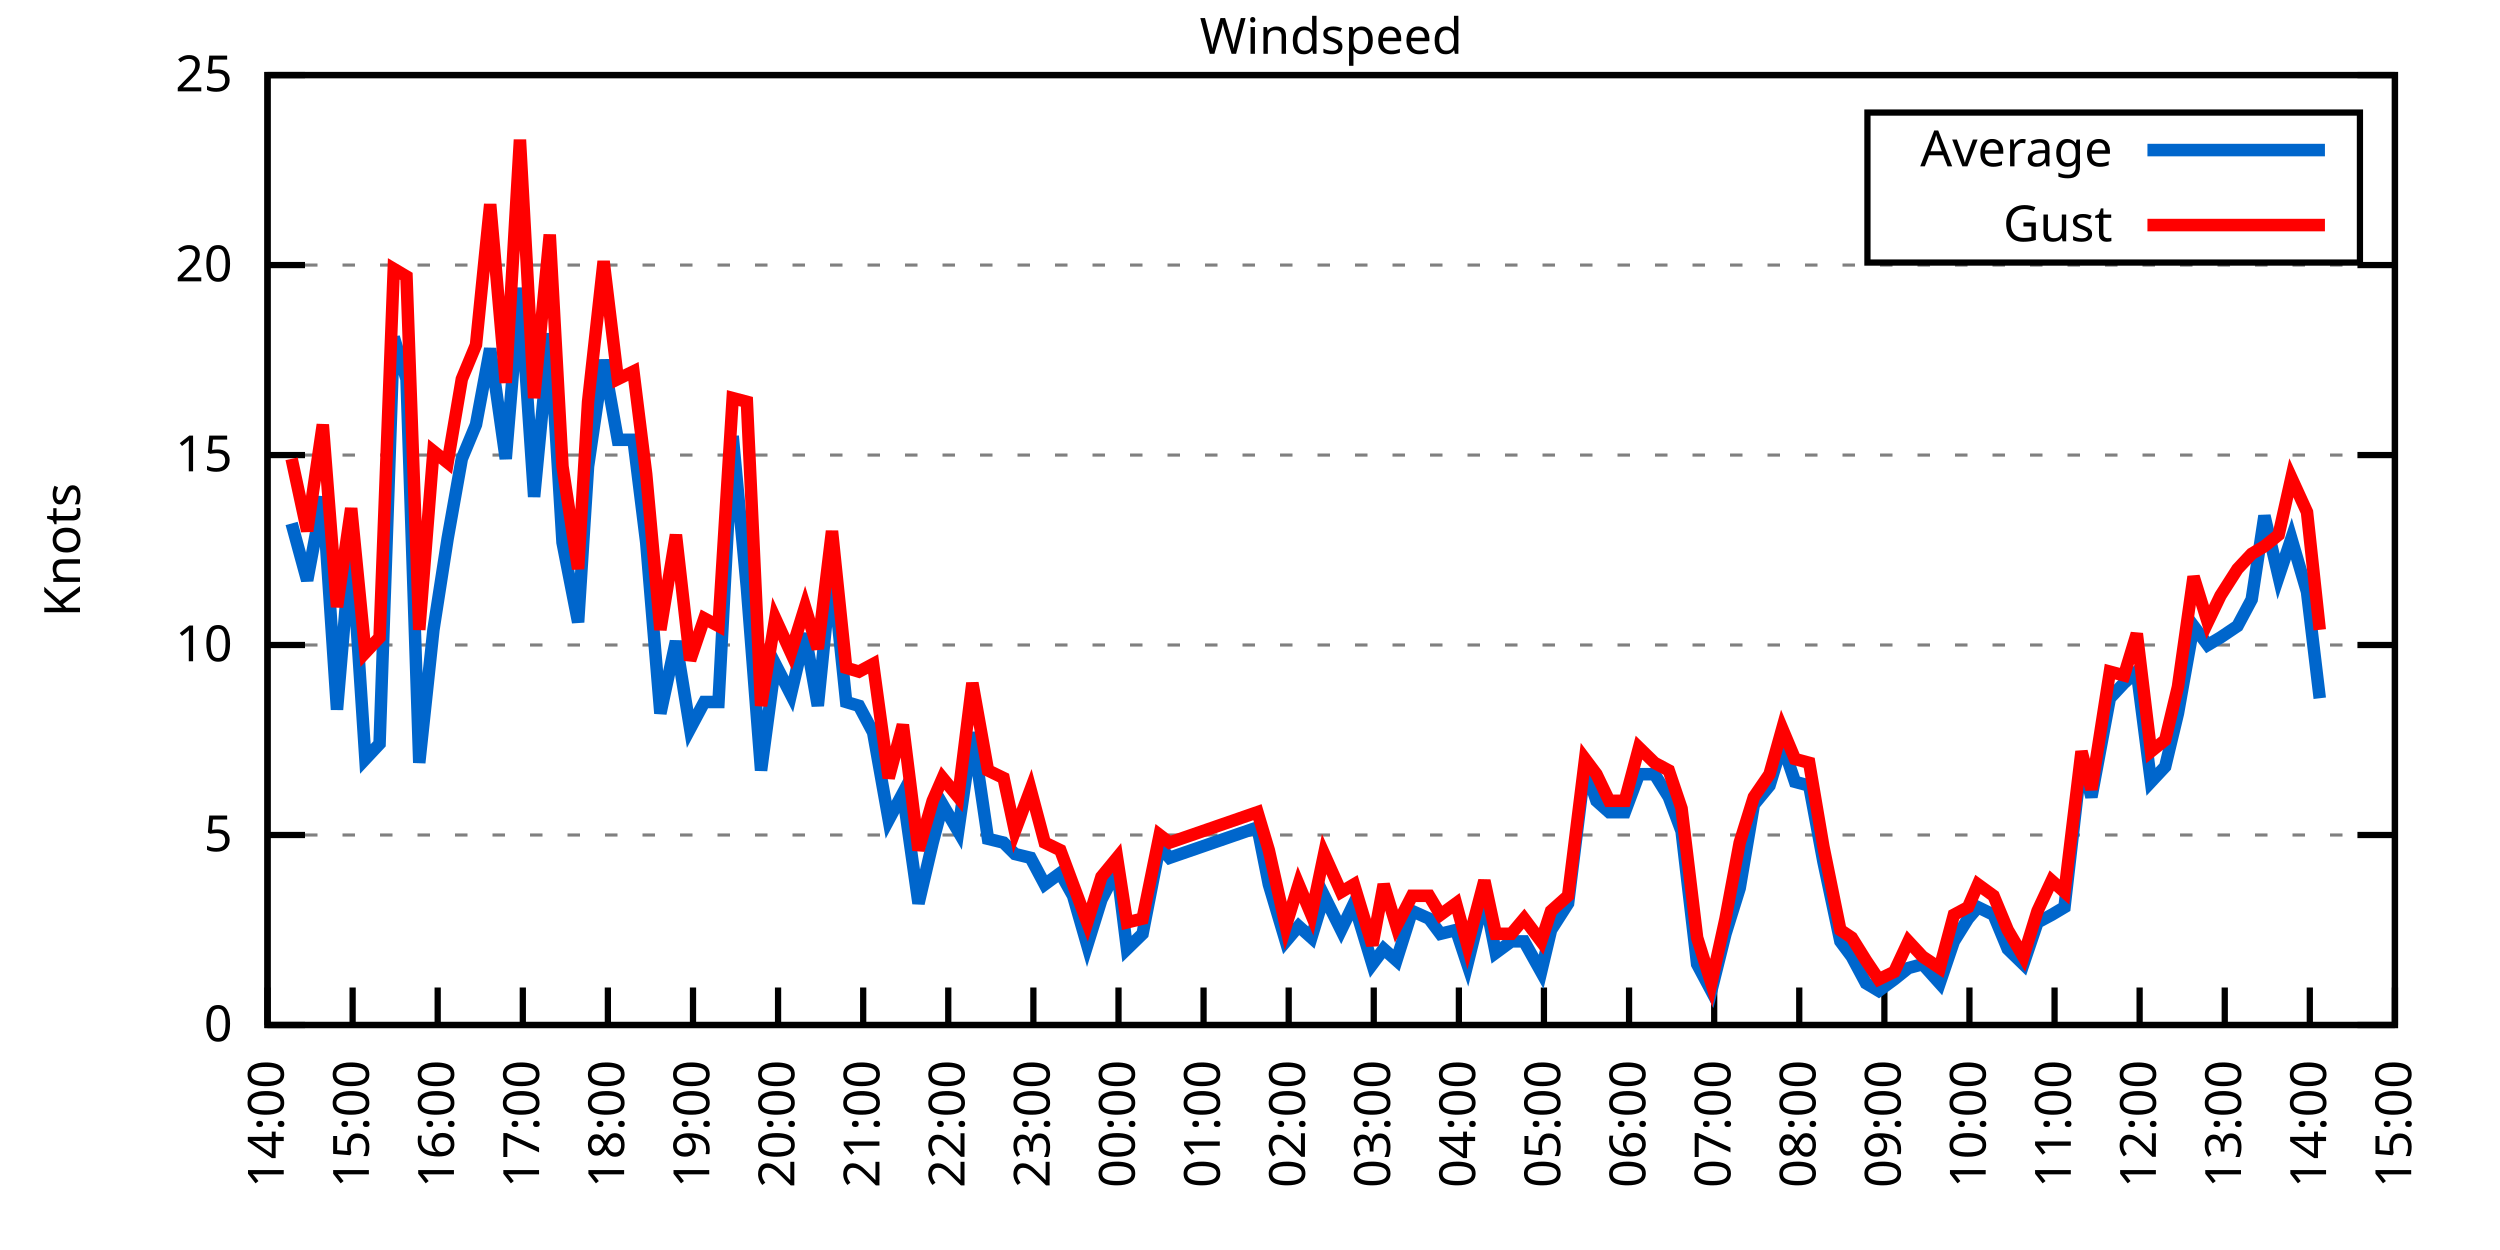
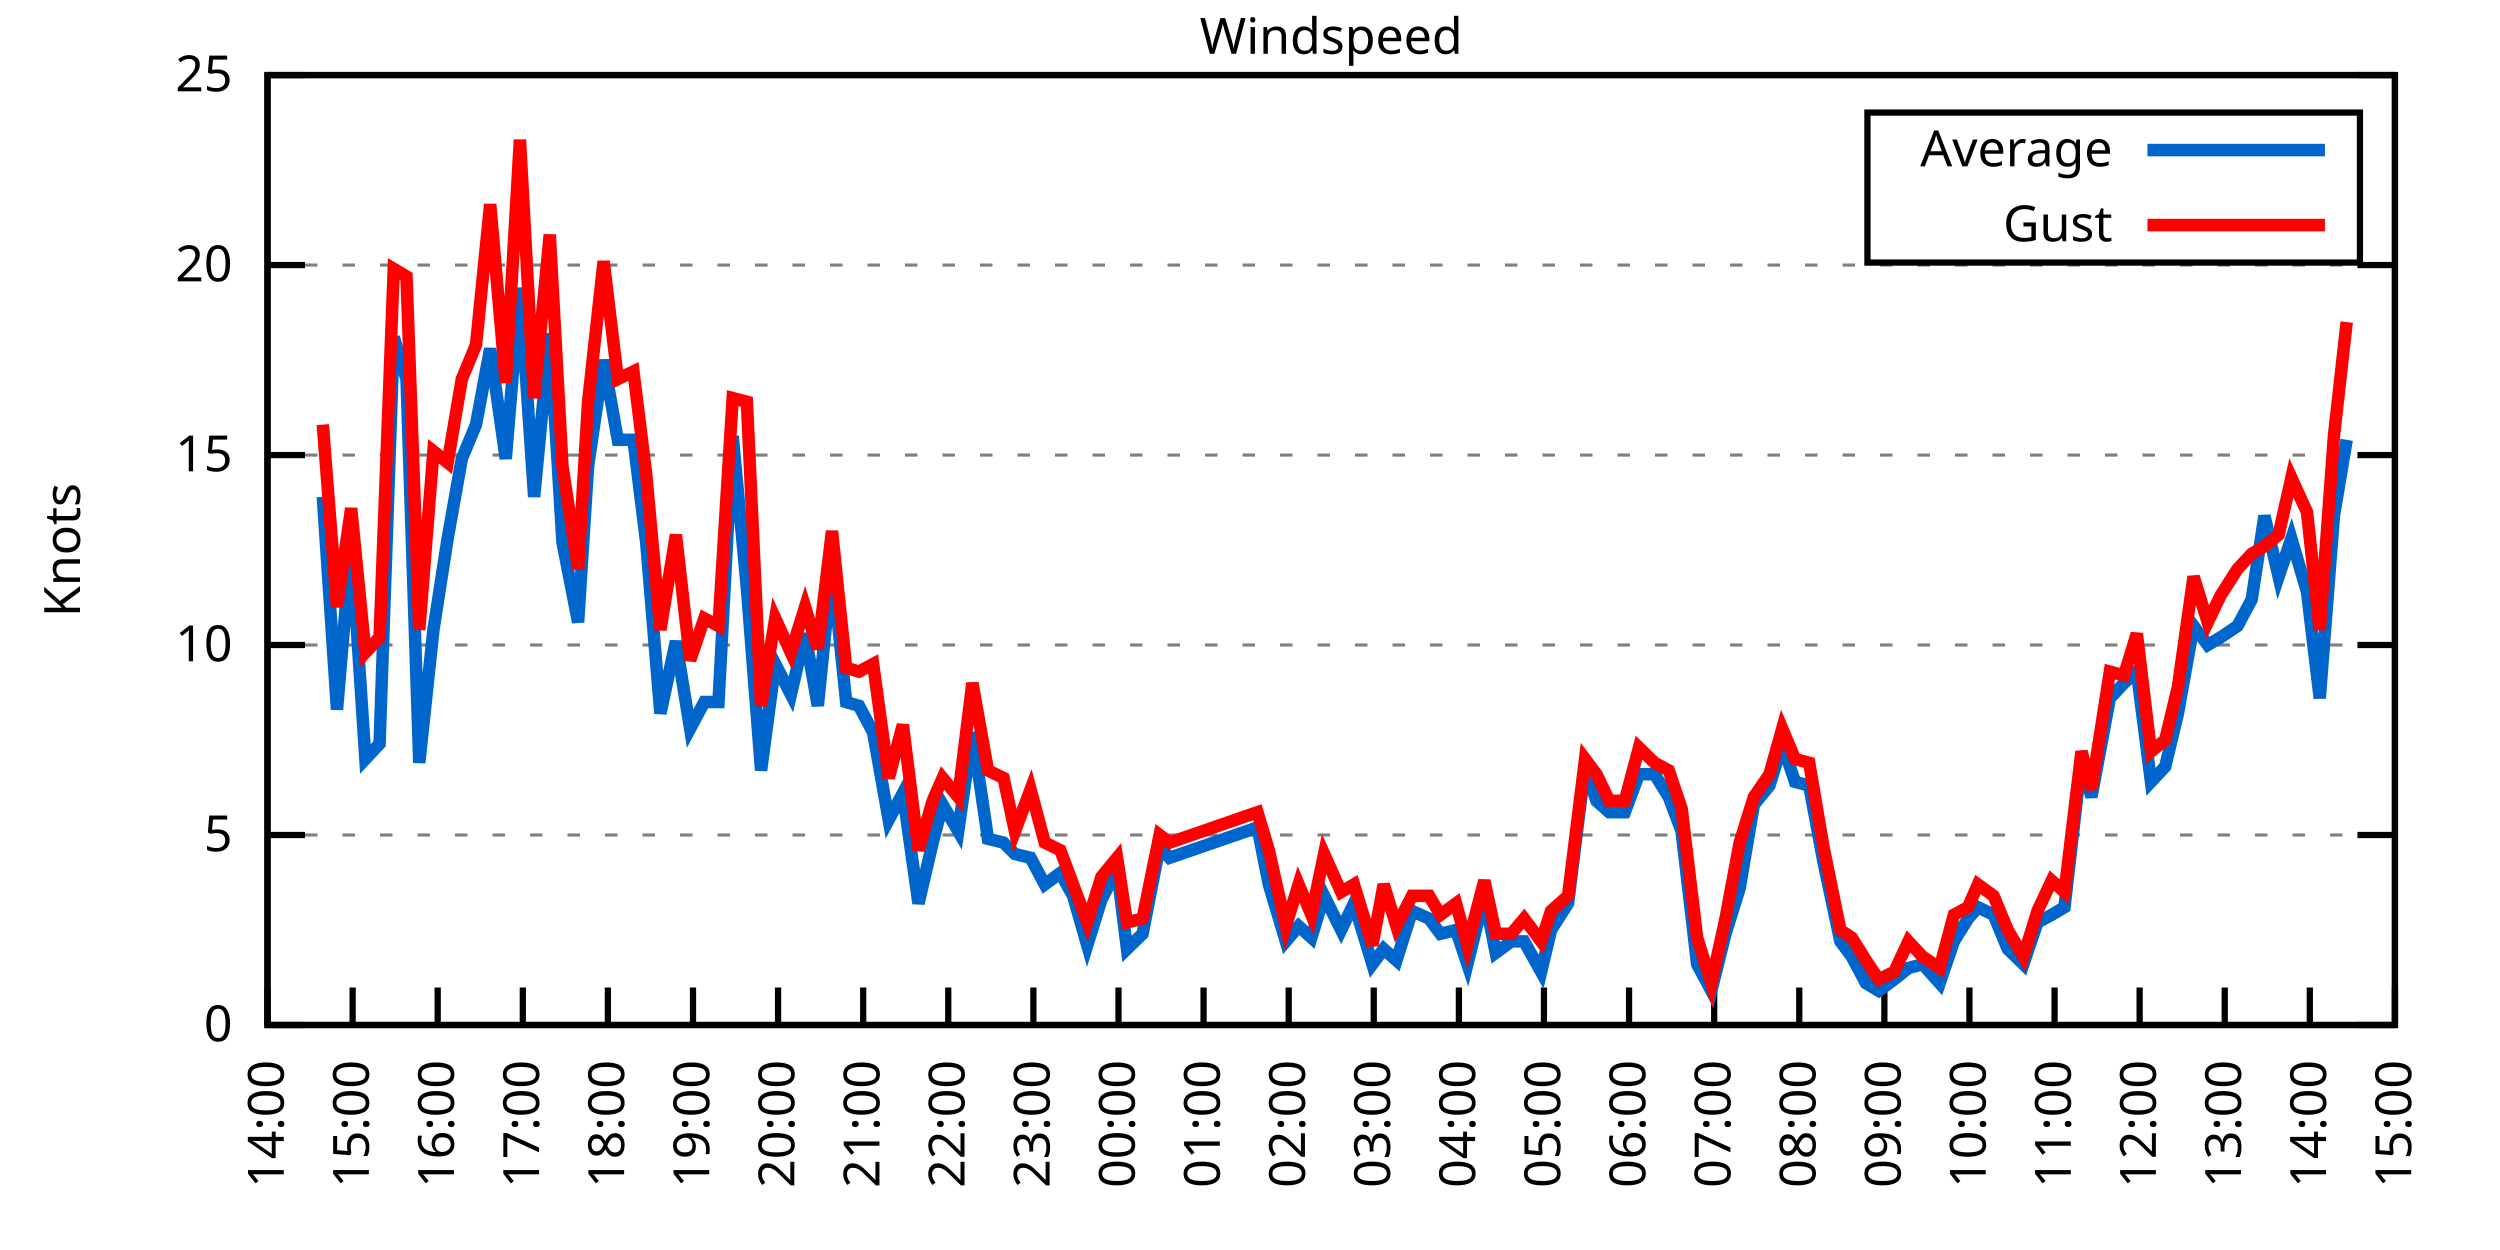
<svg xmlns="http://www.w3.org/2000/svg" xmlns:xlink="http://www.w3.org/1999/xlink" width="400" height="200" viewBox="0 0 400 200">
  <g id="gnuplot_canvas">
    <rect x="0" y="0" width="400" height="200" fill="none" />
    <defs>
      <circle id="gpDot" r="0.5" stroke-width="0.5" stroke="currentColor" />
      <path id="gpPt0" stroke-width="0.333" stroke="currentColor" d="M-1,0 h2 M0,-1 v2" />
      <path id="gpPt1" stroke-width="0.333" stroke="currentColor" d="M-1,-1 L1,1 M1,-1 L-1,1" />
      <path id="gpPt2" stroke-width="0.333" stroke="currentColor" d="M-1,0 L1,0 M0,-1 L0,1 M-1,-1 L1,1 M-1,1 L1,-1" />
      <rect id="gpPt3" stroke-width="0.333" stroke="currentColor" x="-1" y="-1" width="2" height="2" />
      <rect id="gpPt4" stroke-width="0.333" stroke="currentColor" fill="currentColor" x="-1" y="-1" width="2" height="2" />
      <circle id="gpPt5" stroke-width="0.333" stroke="currentColor" cx="0" cy="0" r="1" />
      <use xlink:href="#gpPt5" id="gpPt6" fill="currentColor" stroke="none" />
      <path id="gpPt7" stroke-width="0.333" stroke="currentColor" d="M0,-1.33 L-1.33,0.67 L1.33,0.67 z" />
      <use xlink:href="#gpPt7" id="gpPt8" fill="currentColor" stroke="none" />
      <use xlink:href="#gpPt7" id="gpPt9" stroke="currentColor" transform="rotate(180)" />
      <use xlink:href="#gpPt9" id="gpPt10" fill="currentColor" stroke="none" />
      <use xlink:href="#gpPt3" id="gpPt11" stroke="currentColor" transform="rotate(45)" />
      <use xlink:href="#gpPt11" id="gpPt12" fill="currentColor" stroke="none" />
      <path id="gpPt13" stroke-width="0.333" stroke="currentColor" d="M0,1.330 L1.265,0.411 L0.782,-1.067 L-0.782,-1.076 L-1.265,0.411 z" />
      <use xlink:href="#gpPt13" id="gpPt14" fill="currentColor" stroke="none" />
      <filter id="textbox" filterUnits="objectBoundingBox" x="0" y="0" height="1" width="1">
        <feFlood flood-color="white" flood-opacity="1" result="bgnd" />
        <feComposite in="SourceGraphic" in2="bgnd" operator="atop" />
      </filter>
      <filter id="greybox" filterUnits="objectBoundingBox" x="0" y="0" height="1" width="1">
        <feFlood flood-color="lightgrey" flood-opacity="1" result="grey" />
        <feComposite in="SourceGraphic" in2="grey" operator="atop" />
      </filter>
    </defs>
    <g fill="none" color="white" stroke="currentColor" stroke-width="1.00" stroke-linecap="butt" stroke-linejoin="miter">
</g>
    <g fill="none" color="black" stroke="currentColor" stroke-width="1.00" stroke-linecap="butt" stroke-linejoin="miter">
      <g stroke="none" shape-rendering="crispEdges">
        <polygon fill="rgb(255, 255, 255)" points="42.80,164.00 383.18,164.00 383.18,12.02 42.80,12.02 " />
      </g>
    </g>
    <g fill="none" color="black" stroke="currentColor" stroke-width="1.00" stroke-linecap="butt" stroke-linejoin="miter">
</g>
    <g fill="none" color="black" stroke="black" stroke-width="0.50" stroke-linecap="butt" stroke-linejoin="miter">
</g>
    <g fill="none" color="gray" stroke="currentColor" stroke-width="0.50" stroke-linecap="butt" stroke-linejoin="miter">
      <path stroke="gray" stroke-dasharray="2,4" class="gridline" d="M42.80,164.00 L383.19,164.00  " />
    </g>
    <g fill="none" color="gray" stroke="gray" stroke-width="1.00" stroke-linecap="butt" stroke-linejoin="miter">
</g>
    <g fill="none" color="black" stroke="currentColor" stroke-width="1.00" stroke-linecap="butt" stroke-linejoin="miter">
      <path stroke="black" d="M42.80,164.00 L48.80,164.00 M383.19,164.00 L377.19,164.00  " />
      <g transform="translate(37.20,166.60)" stroke="none" fill="black" font-family="Sans" font-size="8.00" text-anchor="end">
        <text>
          <tspan font-family="Sans"> 0</tspan>
        </text>
      </g>
    </g>
    <g fill="none" color="black" stroke="currentColor" stroke-width="1.00" stroke-linecap="butt" stroke-linejoin="miter">
</g>
    <g fill="none" color="black" stroke="black" stroke-width="0.50" stroke-linecap="butt" stroke-linejoin="miter">
</g>
    <g fill="none" color="gray" stroke="currentColor" stroke-width="0.50" stroke-linecap="butt" stroke-linejoin="miter">
      <path stroke="gray" stroke-dasharray="2,4" class="gridline" d="M42.80,133.60 L383.19,133.60  " />
    </g>
    <g fill="none" color="gray" stroke="gray" stroke-width="1.00" stroke-linecap="butt" stroke-linejoin="miter">
</g>
    <g fill="none" color="black" stroke="currentColor" stroke-width="1.00" stroke-linecap="butt" stroke-linejoin="miter">
      <path stroke="black" d="M42.80,133.60 L48.80,133.60 M383.19,133.60 L377.19,133.60  " />
      <g transform="translate(37.20,136.20)" stroke="none" fill="black" font-family="Sans" font-size="8.00" text-anchor="end">
        <text>
          <tspan font-family="Sans"> 5</tspan>
        </text>
      </g>
    </g>
    <g fill="none" color="black" stroke="currentColor" stroke-width="1.00" stroke-linecap="butt" stroke-linejoin="miter">
</g>
    <g fill="none" color="black" stroke="black" stroke-width="0.50" stroke-linecap="butt" stroke-linejoin="miter">
</g>
    <g fill="none" color="gray" stroke="currentColor" stroke-width="0.50" stroke-linecap="butt" stroke-linejoin="miter">
      <path stroke="gray" stroke-dasharray="2,4" class="gridline" d="M42.80,103.20 L383.19,103.20  " />
    </g>
    <g fill="none" color="gray" stroke="gray" stroke-width="1.00" stroke-linecap="butt" stroke-linejoin="miter">
</g>
    <g fill="none" color="black" stroke="currentColor" stroke-width="1.00" stroke-linecap="butt" stroke-linejoin="miter">
      <path stroke="black" d="M42.80,103.20 L48.80,103.20 M383.19,103.20 L377.19,103.20  " />
      <g transform="translate(37.20,105.80)" stroke="none" fill="black" font-family="Sans" font-size="8.00" text-anchor="end">
        <text>
          <tspan font-family="Sans"> 10</tspan>
        </text>
      </g>
    </g>
    <g fill="none" color="black" stroke="currentColor" stroke-width="1.00" stroke-linecap="butt" stroke-linejoin="miter">
</g>
    <g fill="none" color="black" stroke="black" stroke-width="0.50" stroke-linecap="butt" stroke-linejoin="miter">
</g>
    <g fill="none" color="gray" stroke="currentColor" stroke-width="0.50" stroke-linecap="butt" stroke-linejoin="miter">
      <path stroke="gray" stroke-dasharray="2,4" class="gridline" d="M42.80,72.81 L383.19,72.81  " />
    </g>
    <g fill="none" color="gray" stroke="gray" stroke-width="1.00" stroke-linecap="butt" stroke-linejoin="miter">
</g>
    <g fill="none" color="black" stroke="currentColor" stroke-width="1.00" stroke-linecap="butt" stroke-linejoin="miter">
      <path stroke="black" d="M42.80,72.81 L48.80,72.81 M383.19,72.81 L377.19,72.81  " />
      <g transform="translate(37.20,75.41)" stroke="none" fill="black" font-family="Sans" font-size="8.00" text-anchor="end">
        <text>
          <tspan font-family="Sans"> 15</tspan>
        </text>
      </g>
    </g>
    <g fill="none" color="black" stroke="currentColor" stroke-width="1.00" stroke-linecap="butt" stroke-linejoin="miter">
</g>
    <g fill="none" color="black" stroke="black" stroke-width="0.50" stroke-linecap="butt" stroke-linejoin="miter">
</g>
    <g fill="none" color="gray" stroke="currentColor" stroke-width="0.50" stroke-linecap="butt" stroke-linejoin="miter">
      <path stroke="gray" stroke-dasharray="2,4" class="gridline" d="M42.80,42.41 L383.19,42.41  " />
    </g>
    <g fill="none" color="gray" stroke="gray" stroke-width="1.00" stroke-linecap="butt" stroke-linejoin="miter">
</g>
    <g fill="none" color="black" stroke="currentColor" stroke-width="1.00" stroke-linecap="butt" stroke-linejoin="miter">
      <path stroke="black" d="M42.80,42.41 L48.80,42.41 M383.19,42.41 L377.19,42.41  " />
      <g transform="translate(37.20,45.01)" stroke="none" fill="black" font-family="Sans" font-size="8.00" text-anchor="end">
        <text>
          <tspan font-family="Sans"> 20</tspan>
        </text>
      </g>
    </g>
    <g fill="none" color="black" stroke="currentColor" stroke-width="1.00" stroke-linecap="butt" stroke-linejoin="miter">
</g>
    <g fill="none" color="black" stroke="black" stroke-width="0.50" stroke-linecap="butt" stroke-linejoin="miter">
</g>
    <g fill="none" color="gray" stroke="currentColor" stroke-width="0.50" stroke-linecap="butt" stroke-linejoin="miter">
      <path stroke="gray" stroke-dasharray="2,4" class="gridline" d="M42.80,12.01 L383.19,12.01  " />
    </g>
    <g fill="none" color="gray" stroke="gray" stroke-width="1.00" stroke-linecap="butt" stroke-linejoin="miter">
</g>
    <g fill="none" color="black" stroke="currentColor" stroke-width="1.00" stroke-linecap="butt" stroke-linejoin="miter">
      <path stroke="black" d="M42.80,12.01 L48.80,12.01 M383.19,12.01 L377.19,12.01  " />
      <g transform="translate(37.20,14.61)" stroke="none" fill="black" font-family="Sans" font-size="8.00" text-anchor="end">
        <text>
          <tspan font-family="Sans"> 25</tspan>
        </text>
      </g>
    </g>
    <g fill="none" color="black" stroke="currentColor" stroke-width="1.00" stroke-linecap="butt" stroke-linejoin="miter">
      <path stroke="black" d="M42.80,164.00 L42.80,158.00  " />
      <g transform="translate(45.40,169.60) rotate(270.00)" stroke="none" fill="black" font-family="Sans" font-size="8.00" text-anchor="end">
        <text>
          <tspan font-family="Sans">14:00</tspan>
        </text>
      </g>
    </g>
    <g fill="none" color="black" stroke="currentColor" stroke-width="1.00" stroke-linecap="butt" stroke-linejoin="miter">
      <path stroke="black" d="M56.42,164.00 L56.42,158.00  " />
      <g transform="translate(59.02,169.60) rotate(270.00)" stroke="none" fill="black" font-family="Sans" font-size="8.00" text-anchor="end">
        <text>
          <tspan font-family="Sans">15:00</tspan>
        </text>
      </g>
    </g>
    <g fill="none" color="black" stroke="currentColor" stroke-width="1.00" stroke-linecap="butt" stroke-linejoin="miter">
      <path stroke="black" d="M70.03,164.00 L70.03,158.00  " />
      <g transform="translate(72.63,169.60) rotate(270.00)" stroke="none" fill="black" font-family="Sans" font-size="8.00" text-anchor="end">
        <text>
          <tspan font-family="Sans">16:00</tspan>
        </text>
      </g>
    </g>
    <g fill="none" color="black" stroke="currentColor" stroke-width="1.00" stroke-linecap="butt" stroke-linejoin="miter">
      <path stroke="black" d="M83.65,164.00 L83.65,158.00  " />
      <g transform="translate(86.25,169.60) rotate(270.00)" stroke="none" fill="black" font-family="Sans" font-size="8.00" text-anchor="end">
        <text>
          <tspan font-family="Sans">17:00</tspan>
        </text>
      </g>
    </g>
    <g fill="none" color="black" stroke="currentColor" stroke-width="1.00" stroke-linecap="butt" stroke-linejoin="miter">
      <path stroke="black" d="M97.26,164.00 L97.26,158.00  " />
      <g transform="translate(99.86,169.60) rotate(270.00)" stroke="none" fill="black" font-family="Sans" font-size="8.00" text-anchor="end">
        <text>
          <tspan font-family="Sans">18:00</tspan>
        </text>
      </g>
    </g>
    <g fill="none" color="black" stroke="currentColor" stroke-width="1.00" stroke-linecap="butt" stroke-linejoin="miter">
      <path stroke="black" d="M110.88,164.00 L110.88,158.00  " />
      <g transform="translate(113.48,169.60) rotate(270.00)" stroke="none" fill="black" font-family="Sans" font-size="8.00" text-anchor="end">
        <text>
          <tspan font-family="Sans">19:00</tspan>
        </text>
      </g>
    </g>
    <g fill="none" color="black" stroke="currentColor" stroke-width="1.00" stroke-linecap="butt" stroke-linejoin="miter">
      <path stroke="black" d="M124.49,164.00 L124.49,158.00  " />
      <g transform="translate(127.09,169.60) rotate(270.00)" stroke="none" fill="black" font-family="Sans" font-size="8.00" text-anchor="end">
        <text>
          <tspan font-family="Sans">20:00</tspan>
        </text>
      </g>
    </g>
    <g fill="none" color="black" stroke="currentColor" stroke-width="1.00" stroke-linecap="butt" stroke-linejoin="miter">
      <path stroke="black" d="M138.11,164.00 L138.11,158.00  " />
      <g transform="translate(140.71,169.60) rotate(270.00)" stroke="none" fill="black" font-family="Sans" font-size="8.00" text-anchor="end">
        <text>
          <tspan font-family="Sans">21:00</tspan>
        </text>
      </g>
    </g>
    <g fill="none" color="black" stroke="currentColor" stroke-width="1.00" stroke-linecap="butt" stroke-linejoin="miter">
      <path stroke="black" d="M151.72,164.00 L151.72,158.00  " />
      <g transform="translate(154.32,169.60) rotate(270.00)" stroke="none" fill="black" font-family="Sans" font-size="8.00" text-anchor="end">
        <text>
          <tspan font-family="Sans">22:00</tspan>
        </text>
      </g>
    </g>
    <g fill="none" color="black" stroke="currentColor" stroke-width="1.00" stroke-linecap="butt" stroke-linejoin="miter">
      <path stroke="black" d="M165.34,164.00 L165.34,158.00  " />
      <g transform="translate(167.94,169.60) rotate(270.00)" stroke="none" fill="black" font-family="Sans" font-size="8.00" text-anchor="end">
        <text>
          <tspan font-family="Sans">23:00</tspan>
        </text>
      </g>
    </g>
    <g fill="none" color="black" stroke="currentColor" stroke-width="1.00" stroke-linecap="butt" stroke-linejoin="miter">
      <path stroke="black" d="M178.96,164.00 L178.96,158.00  " />
      <g transform="translate(181.56,169.60) rotate(270.00)" stroke="none" fill="black" font-family="Sans" font-size="8.00" text-anchor="end">
        <text>
          <tspan font-family="Sans">00:00</tspan>
        </text>
      </g>
    </g>
    <g fill="none" color="black" stroke="currentColor" stroke-width="1.00" stroke-linecap="butt" stroke-linejoin="miter">
      <path stroke="black" d="M192.57,164.00 L192.57,158.00  " />
      <g transform="translate(195.17,169.60) rotate(270.00)" stroke="none" fill="black" font-family="Sans" font-size="8.00" text-anchor="end">
        <text>
          <tspan font-family="Sans">01:00</tspan>
        </text>
      </g>
    </g>
    <g fill="none" color="black" stroke="currentColor" stroke-width="1.00" stroke-linecap="butt" stroke-linejoin="miter">
      <path stroke="black" d="M206.19,164.00 L206.19,158.00  " />
      <g transform="translate(208.79,169.60) rotate(270.00)" stroke="none" fill="black" font-family="Sans" font-size="8.00" text-anchor="end">
        <text>
          <tspan font-family="Sans">02:00</tspan>
        </text>
      </g>
    </g>
    <g fill="none" color="black" stroke="currentColor" stroke-width="1.00" stroke-linecap="butt" stroke-linejoin="miter">
      <path stroke="black" d="M219.80,164.00 L219.80,158.00  " />
      <g transform="translate(222.40,169.60) rotate(270.00)" stroke="none" fill="black" font-family="Sans" font-size="8.00" text-anchor="end">
        <text>
          <tspan font-family="Sans">03:00</tspan>
        </text>
      </g>
    </g>
    <g fill="none" color="black" stroke="currentColor" stroke-width="1.00" stroke-linecap="butt" stroke-linejoin="miter">
      <path stroke="black" d="M233.42,164.00 L233.42,158.00  " />
      <g transform="translate(236.02,169.60) rotate(270.00)" stroke="none" fill="black" font-family="Sans" font-size="8.00" text-anchor="end">
        <text>
          <tspan font-family="Sans">04:00</tspan>
        </text>
      </g>
    </g>
    <g fill="none" color="black" stroke="currentColor" stroke-width="1.00" stroke-linecap="butt" stroke-linejoin="miter">
      <path stroke="black" d="M247.03,164.00 L247.03,158.00  " />
      <g transform="translate(249.63,169.60) rotate(270.00)" stroke="none" fill="black" font-family="Sans" font-size="8.00" text-anchor="end">
        <text>
          <tspan font-family="Sans">05:00</tspan>
        </text>
      </g>
    </g>
    <g fill="none" color="black" stroke="currentColor" stroke-width="1.00" stroke-linecap="butt" stroke-linejoin="miter">
      <path stroke="black" d="M260.65,164.00 L260.65,158.00  " />
      <g transform="translate(263.25,169.60) rotate(270.00)" stroke="none" fill="black" font-family="Sans" font-size="8.00" text-anchor="end">
        <text>
          <tspan font-family="Sans">06:00</tspan>
        </text>
      </g>
    </g>
    <g fill="none" color="black" stroke="currentColor" stroke-width="1.00" stroke-linecap="butt" stroke-linejoin="miter">
      <path stroke="black" d="M274.27,164.00 L274.27,158.00  " />
      <g transform="translate(276.87,169.60) rotate(270.00)" stroke="none" fill="black" font-family="Sans" font-size="8.00" text-anchor="end">
        <text>
          <tspan font-family="Sans">07:00</tspan>
        </text>
      </g>
    </g>
    <g fill="none" color="black" stroke="currentColor" stroke-width="1.00" stroke-linecap="butt" stroke-linejoin="miter">
      <path stroke="black" d="M287.88,164.00 L287.88,158.00  " />
      <g transform="translate(290.48,169.60) rotate(270.00)" stroke="none" fill="black" font-family="Sans" font-size="8.00" text-anchor="end">
        <text>
          <tspan font-family="Sans">08:00</tspan>
        </text>
      </g>
    </g>
    <g fill="none" color="black" stroke="currentColor" stroke-width="1.00" stroke-linecap="butt" stroke-linejoin="miter">
      <path stroke="black" d="M301.50,164.00 L301.50,158.00  " />
      <g transform="translate(304.10,169.60) rotate(270.00)" stroke="none" fill="black" font-family="Sans" font-size="8.00" text-anchor="end">
        <text>
          <tspan font-family="Sans">09:00</tspan>
        </text>
      </g>
    </g>
    <g fill="none" color="black" stroke="currentColor" stroke-width="1.00" stroke-linecap="butt" stroke-linejoin="miter">
      <path stroke="black" d="M315.11,164.00 L315.11,158.00  " />
      <g transform="translate(317.71,169.60) rotate(270.00)" stroke="none" fill="black" font-family="Sans" font-size="8.00" text-anchor="end">
        <text>
          <tspan font-family="Sans">10:00</tspan>
        </text>
      </g>
    </g>
    <g fill="none" color="black" stroke="currentColor" stroke-width="1.00" stroke-linecap="butt" stroke-linejoin="miter">
      <path stroke="black" d="M328.73,164.00 L328.73,158.00  " />
      <g transform="translate(331.33,169.60) rotate(270.00)" stroke="none" fill="black" font-family="Sans" font-size="8.00" text-anchor="end">
        <text>
          <tspan font-family="Sans">11:00</tspan>
        </text>
      </g>
    </g>
    <g fill="none" color="black" stroke="currentColor" stroke-width="1.00" stroke-linecap="butt" stroke-linejoin="miter">
      <path stroke="black" d="M342.34,164.00 L342.34,158.00  " />
      <g transform="translate(344.94,169.60) rotate(270.00)" stroke="none" fill="black" font-family="Sans" font-size="8.00" text-anchor="end">
        <text>
          <tspan font-family="Sans">12:00</tspan>
        </text>
      </g>
    </g>
    <g fill="none" color="black" stroke="currentColor" stroke-width="1.00" stroke-linecap="butt" stroke-linejoin="miter">
      <path stroke="black" d="M355.96,164.00 L355.96,158.00  " />
      <g transform="translate(358.56,169.60) rotate(270.00)" stroke="none" fill="black" font-family="Sans" font-size="8.00" text-anchor="end">
        <text>
          <tspan font-family="Sans">13:00</tspan>
        </text>
      </g>
    </g>
    <g fill="none" color="black" stroke="currentColor" stroke-width="1.00" stroke-linecap="butt" stroke-linejoin="miter">
      <path stroke="black" d="M369.57,164.00 L369.57,158.00  " />
      <g transform="translate(372.17,169.60) rotate(270.00)" stroke="none" fill="black" font-family="Sans" font-size="8.00" text-anchor="end">
        <text>
          <tspan font-family="Sans">14:00</tspan>
        </text>
      </g>
    </g>
    <g fill="none" color="black" stroke="currentColor" stroke-width="1.00" stroke-linecap="butt" stroke-linejoin="miter">
      <path stroke="black" d="M383.19,164.00 L383.19,158.00  " />
      <g transform="translate(385.79,169.60) rotate(270.00)" stroke="none" fill="black" font-family="Sans" font-size="8.00" text-anchor="end">
        <text>
          <tspan font-family="Sans">15:00</tspan>
        </text>
      </g>
    </g>
    <g fill="none" color="black" stroke="currentColor" stroke-width="1.00" stroke-linecap="butt" stroke-linejoin="miter">
</g>
    <g fill="none" color="black" stroke="currentColor" stroke-width="1.00" stroke-linecap="butt" stroke-linejoin="miter">
      <path stroke="black" d="M42.80,12.01 L42.80,164.00 L383.19,164.00 L383.19,12.01 L42.80,12.01 Z  " />
    </g>
    <g fill="none" color="black" stroke="currentColor" stroke-width="1.00" stroke-linecap="butt" stroke-linejoin="miter">
</g>
    <g fill="none" color="black" stroke="currentColor" stroke-width="1.00" stroke-linecap="butt" stroke-linejoin="miter">
      <path stroke="black" d="M298.79,42.01 L298.79,18.01 L377.59,18.01 L377.59,42.01 L298.79,42.01 Z  " />
    </g>
    <g id="Windspeed_plot_1">
      <g fill="none" color="white" stroke="black" stroke-width="2.00" stroke-linecap="butt" stroke-linejoin="miter">
</g>
      <g fill="none" color="black" stroke="currentColor" stroke-width="2.00" stroke-linecap="butt" stroke-linejoin="miter">
        <g transform="translate(337.99,26.61)" stroke="none" fill="black" font-family="Sans" font-size="8.00" text-anchor="end">
          <text>
            <tspan font-family="Sans">Average</tspan>
          </text>
        </g>
      </g>
      <g fill="none" color="black" stroke="currentColor" stroke-width="2.00" stroke-linecap="butt" stroke-linejoin="miter">
-         <path stroke="rgb(  0, 102, 204)" d="M343.59,24.01 L371.99,24.01 M46.66,83.75 L49.15,92.87 L51.65,79.49 L53.92,113.54 L56.19,86.79 L58.46,121.44   L60.73,119.01 L63.00,53.96 L65.04,60.65 L67.08,122.05 L69.35,100.77 L71.62,86.18 L73.89,73.41 L76.16,67.94   L78.43,55.78 L80.92,73.41 L83.19,46.06 L85.46,79.49 L87.96,53.35 L90.00,86.79 L92.50,99.56 L94.09,74.63   L96.58,57.61 L98.85,70.37 L101.35,70.37 L103.39,86.79 L105.66,114.15 L108.15,102.60 L110.42,116.58 L112.69,112.32   L114.96,112.32 L117.23,69.77 L119.50,94.08 L121.77,123.27 L124.04,106.24 L126.54,111.11 L128.81,101.38 L130.85,112.93   L133.12,90.44 L135.39,112.32 L137.43,112.93 L139.70,117.19 L142.19,131.17 L144.46,126.91 L146.96,144.55 L149.23,134.82   L150.82,128.74 L153.31,132.99 L155.58,117.19 L158.08,134.21 L160.57,134.82 L162.39,136.64 L164.89,137.25 L167.16,141.51   L169.65,139.68 L171.69,143.33 L173.96,151.23 L176.23,143.94 L178.73,139.07 L180.32,151.84 L182.81,149.41 L185.54,135.43   L187.13,137.25 L201.19,132.39 L203.01,141.51 L205.73,150.62 L207.78,148.19 L209.82,150.02 L211.86,143.33 L214.58,148.80   L216.63,144.55 L219.58,154.27 L221.39,151.84 L223.43,153.66 L225.93,145.76 L228.65,146.98 L230.47,149.41 L232.96,148.80   L234.78,154.27 L237.50,143.33 L239.32,152.45 L241.81,150.62 L243.86,150.62 L246.58,155.49 L248.17,148.80 L250.89,144.55   L253.61,122.66 L255.43,128.13 L257.47,129.95 L259.97,129.95 L262.24,123.87 L264.73,123.87 L267.00,127.52 L269.05,132.99   L271.54,154.27 L273.81,158.53 L276.08,149.41 L278.35,142.11 L280.62,128.74 L283.12,125.70 L285.16,119.01 L287.20,125.09   L289.47,125.70 L291.74,137.86 L294.46,150.62 L296.28,153.06 L298.55,157.31 L300.59,158.53 L303.08,156.70 L305.35,154.88   L307.62,154.27 L310.35,157.31 L312.62,150.62 L314.89,146.98 L316.47,145.15 L318.97,146.37 L321.24,151.84 L323.74,154.27   L326.00,147.59 L328.27,146.37 L330.32,145.15 L333.04,121.44 L334.63,127.52 L337.58,111.72 L339.85,109.28 L341.89,107.46   L344.16,125.09 L346.43,122.66 L348.47,114.15 L350.97,100.16 L353.24,103.20 L355.28,101.99 L358.00,100.16 L360.27,95.91   L362.31,82.53 L364.58,92.26 L366.62,86.18 L369.12,94.69 L371.16,111.72  " />
+         <path stroke="rgb(  0, 102, 204)" d="M343.59,24.01 L371.99,24.01 M51.65,79.49 L53.92,113.54 L56.19,86.79 L58.46,121.44 L60.73,119.01 L63.00,53.96   L65.04,60.65 L67.08,122.05 L69.35,100.77 L71.62,86.18 L73.89,73.41 L76.16,67.94 L78.43,55.78 L80.92,73.41   L83.19,46.06 L85.46,79.49 L87.96,53.35 L90.00,86.79 L92.50,99.56 L94.09,74.63 L96.58,57.61 L98.85,70.37   L101.35,70.37 L103.39,86.79 L105.66,114.15 L108.15,102.60 L110.42,116.58 L112.69,112.32 L114.96,112.32 L117.23,69.77   L119.50,94.08 L121.77,123.27 L124.04,106.24 L126.54,111.11 L128.81,101.38 L130.85,112.93 L133.12,90.44 L135.39,112.32   L137.43,112.93 L139.70,117.19 L142.19,131.17 L144.46,126.91 L146.96,144.55 L149.23,134.82 L150.82,128.74 L153.31,132.99   L155.58,117.19 L158.08,134.21 L160.57,134.82 L162.39,136.64 L164.89,137.25 L167.16,141.51 L169.65,139.68 L171.69,143.33   L173.96,151.23 L176.23,143.94 L178.73,139.07 L180.32,151.84 L182.81,149.41 L185.54,135.43 L187.13,137.25 L201.19,132.39   L203.01,141.51 L205.73,150.62 L207.78,148.19 L209.82,150.02 L211.86,143.33 L214.58,148.80 L216.63,144.55 L219.58,154.27   L221.39,151.84 L223.43,153.66 L225.93,145.76 L228.65,146.98 L230.47,149.41 L232.96,148.80 L234.78,154.27 L237.50,143.33   L239.32,152.45 L241.81,150.62 L243.86,150.62 L246.58,155.49 L248.17,148.80 L250.89,144.55 L253.61,122.66 L255.43,128.13   L257.47,129.95 L259.97,129.95 L262.24,123.87 L264.73,123.87 L267.00,127.52 L269.05,132.99 L271.54,154.27 L273.81,158.53   L276.08,149.41 L278.35,142.11 L280.62,128.74 L283.12,125.70 L285.16,119.01 L287.20,125.09 L289.47,125.70 L291.74,137.86   L294.46,150.62 L296.28,153.06 L298.55,157.31 L300.59,158.53 L303.08,156.70 L305.35,154.88 L307.62,154.27 L310.35,157.31   L312.62,150.62 L314.89,146.98 L316.47,145.15 L318.97,146.37 L321.24,151.84 L323.74,154.27 L326.00,147.59 L328.27,146.37   L330.32,145.15 L333.04,121.44 L334.63,127.52 L337.58,111.72 L339.85,109.28 L341.89,107.46 L344.16,125.09 L346.43,122.66   L348.47,114.15 L350.97,100.16 L353.24,103.20 L355.28,101.99 L358.00,100.16 L360.27,95.91 L362.31,82.53 L364.58,92.26   L366.62,86.18 L369.12,94.69 L371.16,111.72 L373.43,82.53 L375.47,70.37  " />
      </g>
    </g>
    <g id="Windspeed_plot_2">
      <g fill="none" color="black" stroke="currentColor" stroke-width="2.00" stroke-linecap="butt" stroke-linejoin="miter">
        <g transform="translate(337.99,38.61)" stroke="none" fill="black" font-family="Sans" font-size="8.00" text-anchor="end">
          <text>
            <tspan font-family="Sans">Gust</tspan>
          </text>
        </g>
      </g>
      <g fill="none" color="black" stroke="currentColor" stroke-width="2.00" stroke-linecap="butt" stroke-linejoin="miter">
-         <path stroke="rgb(255,   0,   0)" d="M343.59,36.01 L371.99,36.01 M46.66,73.41 L49.15,84.97 L51.65,67.94 L53.92,97.12 L56.19,81.32 L58.46,104.42   L60.73,101.99 L63.00,43.02 L65.04,44.23 L67.08,100.77 L69.35,72.20 L71.62,74.02 L73.89,60.65 L76.16,55.18   L78.43,32.68 L80.92,61.25 L83.19,22.35 L85.46,63.69 L87.96,37.54 L90.00,74.63 L92.50,91.04 L94.09,64.29   L96.58,41.80 L98.85,60.65 L101.35,59.43 L103.39,75.85 L105.66,100.77 L108.15,85.57 L110.42,105.64 L112.69,98.95   L114.96,100.16 L117.23,63.69 L119.50,64.29 L121.77,112.93 L124.04,98.95 L126.54,104.42 L128.81,97.12 L130.85,103.81   L133.12,84.97 L135.39,106.85 L137.43,107.46 L139.70,106.24 L142.19,124.48 L144.46,115.97 L146.96,136.03 L149.23,128.13   L150.82,124.48 L153.31,127.52 L155.58,109.28 L158.08,123.27 L160.57,124.48 L162.39,132.99 L164.89,126.31 L167.16,134.82   L169.65,136.03 L171.69,141.51 L173.96,147.59 L176.23,140.29 L178.73,137.25 L180.32,147.59 L182.81,146.98 L185.54,133.60   L187.13,134.82 L201.19,129.95 L203.01,136.03 L205.73,148.19 L207.78,141.51 L209.82,146.37 L211.86,136.64 L214.58,142.72   L216.63,141.51 L219.58,151.23 L221.39,141.51 L223.43,148.19 L225.93,143.33 L228.65,143.33 L230.47,146.37 L232.96,144.55   L234.78,151.23 L237.50,140.90 L239.32,149.41 L241.81,149.41 L243.86,146.98 L246.58,150.62 L248.17,145.76 L250.89,143.33   L253.61,121.44 L255.43,123.87 L257.47,128.13 L259.97,128.13 L262.24,119.62 L264.73,122.05 L267.00,123.27 L269.05,129.35   L271.54,150.02 L273.81,157.31 L276.08,146.98 L278.35,134.82 L280.62,127.52 L283.12,123.87 L285.16,116.58 L287.20,121.44   L289.47,122.05 L291.74,135.43 L294.46,148.80 L296.28,150.02 L298.55,153.66 L300.59,156.70 L303.08,155.49 L305.35,150.62   L307.62,153.06 L310.35,154.88 L312.62,146.37 L314.89,145.15 L316.47,141.51 L318.97,143.33 L321.24,148.80 L323.74,153.06   L326.00,145.76 L328.27,140.90 L330.32,142.72 L333.04,120.23 L334.63,126.31 L337.58,107.46 L339.85,108.07 L341.89,101.38   L344.16,120.23 L346.43,118.40 L348.47,109.89 L350.97,92.26 L353.24,99.56 L355.28,95.30 L358.00,91.04 L360.27,88.61   L362.31,87.40 L364.58,85.57 L366.62,76.45 L369.12,81.93 L371.16,100.77  " />
+         <path stroke="rgb(255,   0,   0)" d="M343.59,36.01 L371.99,36.01 M51.65,67.94 L53.92,97.12 L56.19,81.32 L58.46,104.42 L60.73,101.99 L63.00,43.02   L65.04,44.23 L67.08,100.77 L69.35,72.20 L71.62,74.02 L73.89,60.65 L76.16,55.18 L78.43,32.68 L80.92,61.25   L83.19,22.35 L85.46,63.69 L87.96,37.54 L90.00,74.63 L92.50,91.04 L94.09,64.29 L96.58,41.80 L98.85,60.65   L101.35,59.43 L103.39,75.85 L105.66,100.77 L108.15,85.57 L110.42,105.64 L112.69,98.95 L114.96,100.16 L117.23,63.69   L119.50,64.29 L121.77,112.93 L124.04,98.95 L126.54,104.42 L128.81,97.12 L130.85,103.81 L133.12,84.97 L135.39,106.85   L137.43,107.46 L139.70,106.24 L142.19,124.48 L144.46,115.97 L146.96,136.03 L149.23,128.13 L150.82,124.48 L153.31,127.52   L155.58,109.28 L158.08,123.27 L160.57,124.48 L162.39,132.99 L164.89,126.31 L167.16,134.82 L169.65,136.03 L171.69,141.51   L173.96,147.59 L176.23,140.29 L178.73,137.25 L180.32,147.59 L182.81,146.98 L185.54,133.60 L187.13,134.82 L201.19,129.95   L203.01,136.03 L205.73,148.19 L207.78,141.51 L209.82,146.37 L211.86,136.64 L214.58,142.72 L216.63,141.51 L219.58,151.23   L221.39,141.51 L223.43,148.19 L225.93,143.33 L228.65,143.33 L230.47,146.37 L232.96,144.55 L234.78,151.23 L237.50,140.90   L239.32,149.41 L241.81,149.41 L243.86,146.98 L246.58,150.62 L248.17,145.76 L250.89,143.33 L253.61,121.44 L255.43,123.87   L257.47,128.13 L259.97,128.13 L262.24,119.62 L264.73,122.05 L267.00,123.27 L269.05,129.35 L271.54,150.02 L273.81,157.31   L276.08,146.98 L278.35,134.82 L280.62,127.52 L283.12,123.87 L285.16,116.58 L287.20,121.44 L289.47,122.05 L291.74,135.43   L294.46,148.80 L296.28,150.02 L298.55,153.66 L300.59,156.70 L303.08,155.49 L305.35,150.62 L307.62,153.06 L310.35,154.88   L312.62,146.37 L314.89,145.15 L316.47,141.51 L318.97,143.33 L321.24,148.80 L323.74,153.06 L326.00,145.76 L328.27,140.90   L330.32,142.72 L333.04,120.23 L334.63,126.31 L337.58,107.46 L339.85,108.07 L341.89,101.38 L344.16,120.23 L346.43,118.40   L348.47,109.89 L350.97,92.26 L353.24,99.56 L355.28,95.30 L358.00,91.04 L360.27,88.61 L362.31,87.40 L364.58,85.57   L366.62,76.45 L369.12,81.93 L371.16,100.77 L373.43,69.77 L375.47,51.53  " />
      </g>
    </g>
    <g fill="none" color="black" stroke="currentColor" stroke-width="2.00" stroke-linecap="butt" stroke-linejoin="miter">
</g>
    <g fill="none" color="black" stroke="black" stroke-width="1.00" stroke-linecap="butt" stroke-linejoin="miter">
</g>
    <g fill="none" color="black" stroke="currentColor" stroke-width="1.00" stroke-linecap="butt" stroke-linejoin="miter">
      <path stroke="black" d="M42.80,12.01 L42.80,164.00 L383.19,164.00 L383.19,12.01 L42.80,12.01 Z  " />
      <g transform="translate(12.80,88.01) rotate(270.00)" stroke="none" fill="black" font-family="Sans" font-size="8.00" text-anchor="middle">
        <text>
          <tspan font-family="Sans">Knots</tspan>
        </text>
      </g>
    </g>
    <g fill="none" color="black" stroke="currentColor" stroke-width="1.00" stroke-linecap="butt" stroke-linejoin="miter">
</g>
    <g fill="none" color="black" stroke="currentColor" stroke-width="1.00" stroke-linecap="butt" stroke-linejoin="miter">
      <g transform="translate(212.99,8.61)" stroke="none" fill="black" font-family="Sans" font-size="8.00" text-anchor="middle">
        <text>
          <tspan font-family="Sans">Windspeed</tspan>
        </text>
      </g>
    </g>
    <g fill="none" color="black" stroke="currentColor" stroke-width="1.00" stroke-linecap="butt" stroke-linejoin="miter">
</g>
  </g>
</svg>
